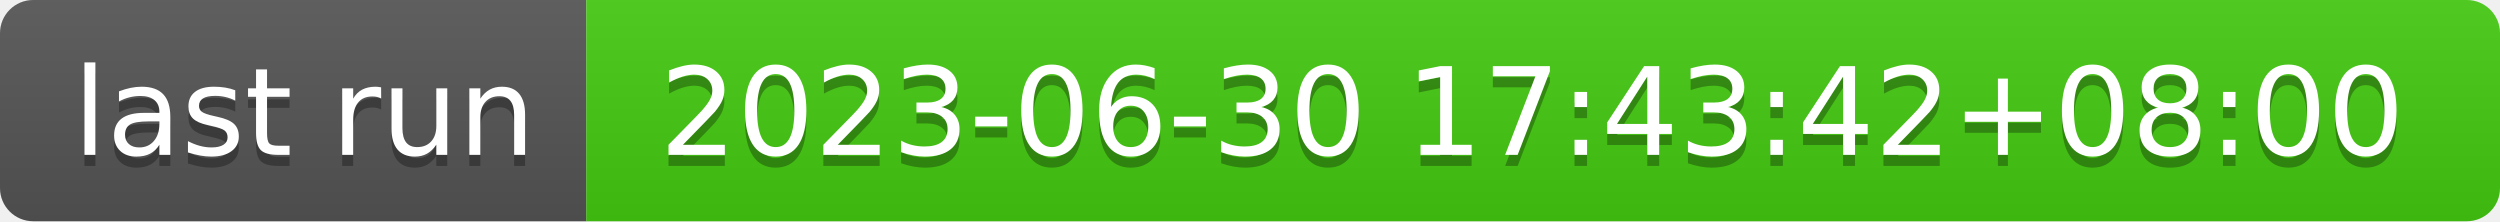
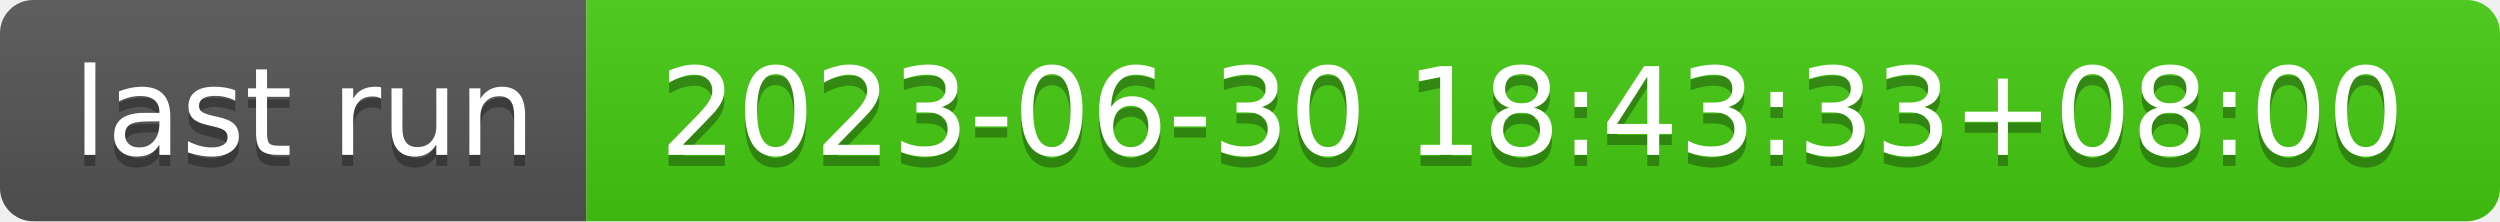
- <svg xmlns="http://www.w3.org/2000/svg" width="226" height="20" role="img" aria-label="last run: 2023-06-30 17:43:42+08:00">
+ <svg xmlns="http://www.w3.org/2000/svg" width="226" height="20" role="img" aria-label="last run: 2023-06-30 18:43:33+08:00">
  <linearGradient id="s" x2="0" y2="100%">
    <stop offset="0" stop-color="#bbb" stop-opacity=".1" />
    <stop offset="1" stop-opacity=".1" />
  </linearGradient>
  <clipPath id="r">
    <rect width="226" height="20" rx="3" fill="#fff" />
  </clipPath>
  <g clip-path="url(#r)">
    <rect width="53" height="20" fill="#555" />
    <rect x="53" width="173" height="20" fill="#4c1" />
    <rect width="226" height="20" fill="url(#s)" />
  </g>
  <g fill="#fff" text-anchor="middle" font-family="Verdana,Geneva,DejaVu Sans,sans-serif" text-rendering="geometricPrecision" font-size="110">
    <text aria-hidden="true" x="275" y="150" fill="#010101" fill-opacity=".3" transform="scale(.1)" textLength="430">last run</text>
    <text x="275" y="140" transform="scale(.1)" fill="#fff" textLength="430">last run</text>
-     <text aria-hidden="true" x="1385" y="150" fill="#010101" fill-opacity=".3" transform="scale(.1)" textLength="1630">2023-06-30 17:43:42+08:00</text>
-     <text x="1385" y="140" transform="scale(.1)" fill="#fff" textLength="1630">2023-06-30 17:43:42+08:00</text>
+     <text aria-hidden="true" x="1385" y="150" fill="#010101" fill-opacity=".3" transform="scale(.1)" textLength="1630">2023-06-30 18:43:33+08:00</text>
+     <text x="1385" y="140" transform="scale(.1)" fill="#fff" textLength="1630">2023-06-30 18:43:33+08:00</text>
  </g>
</svg>
